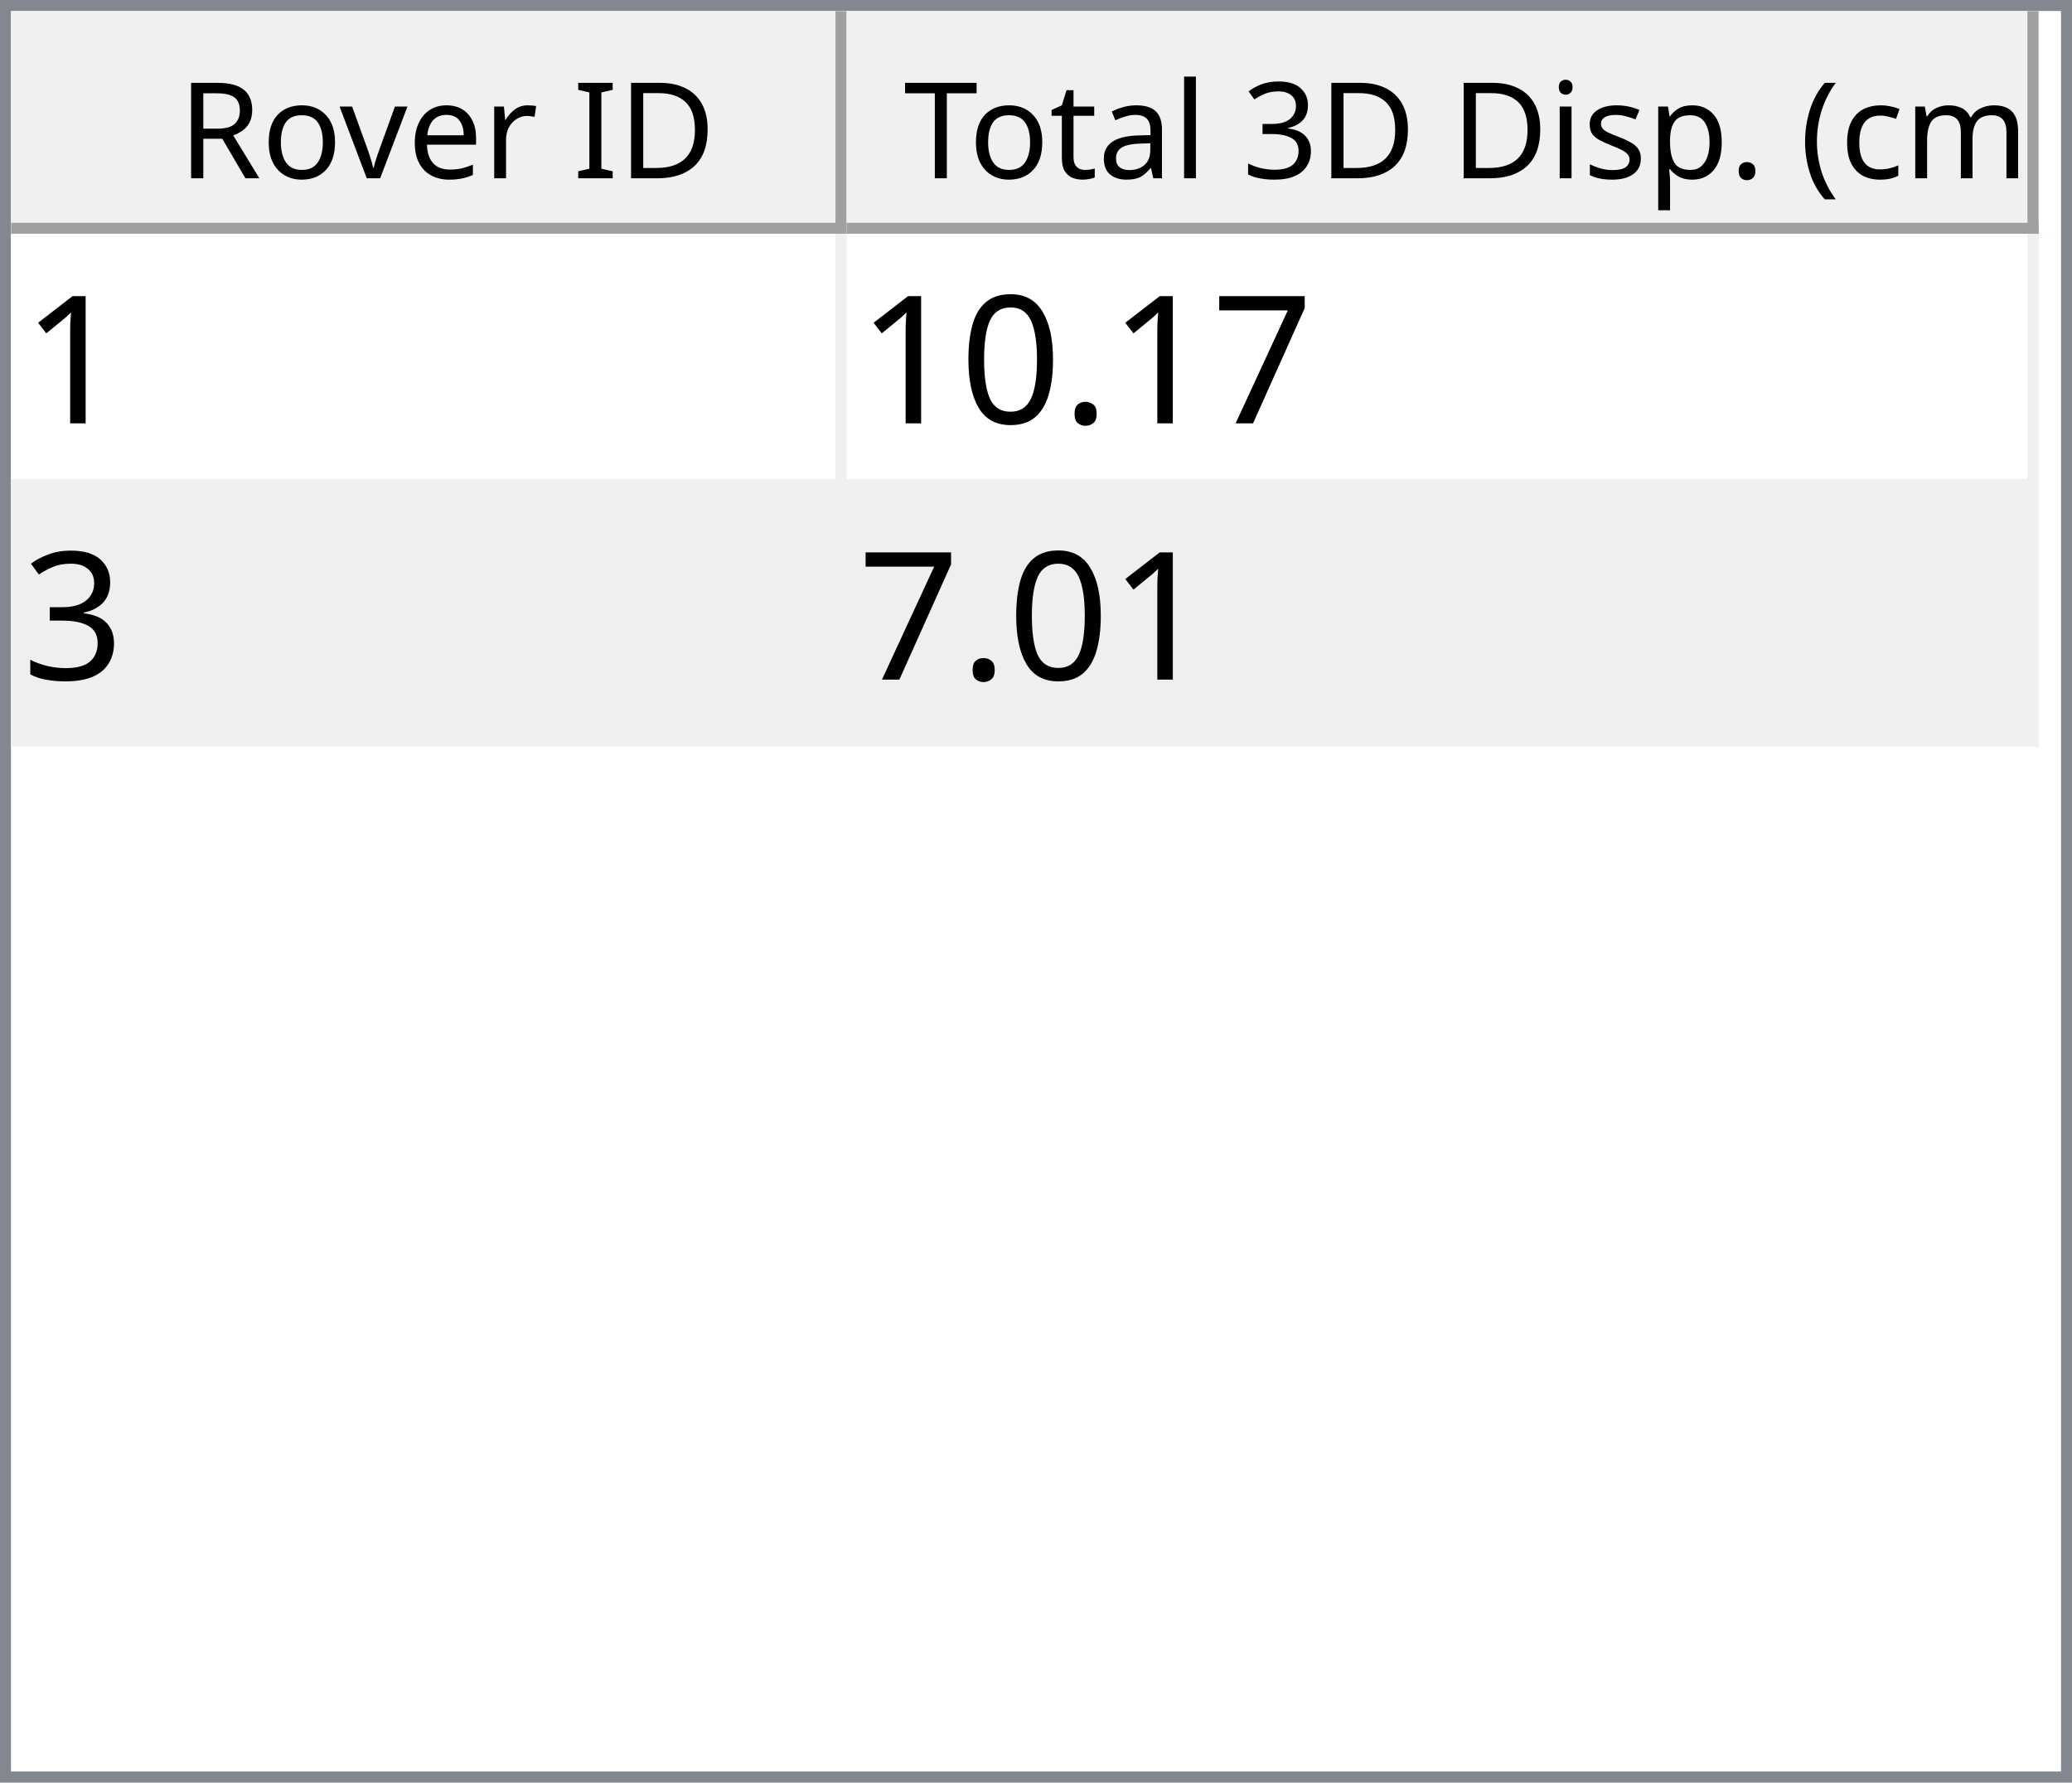
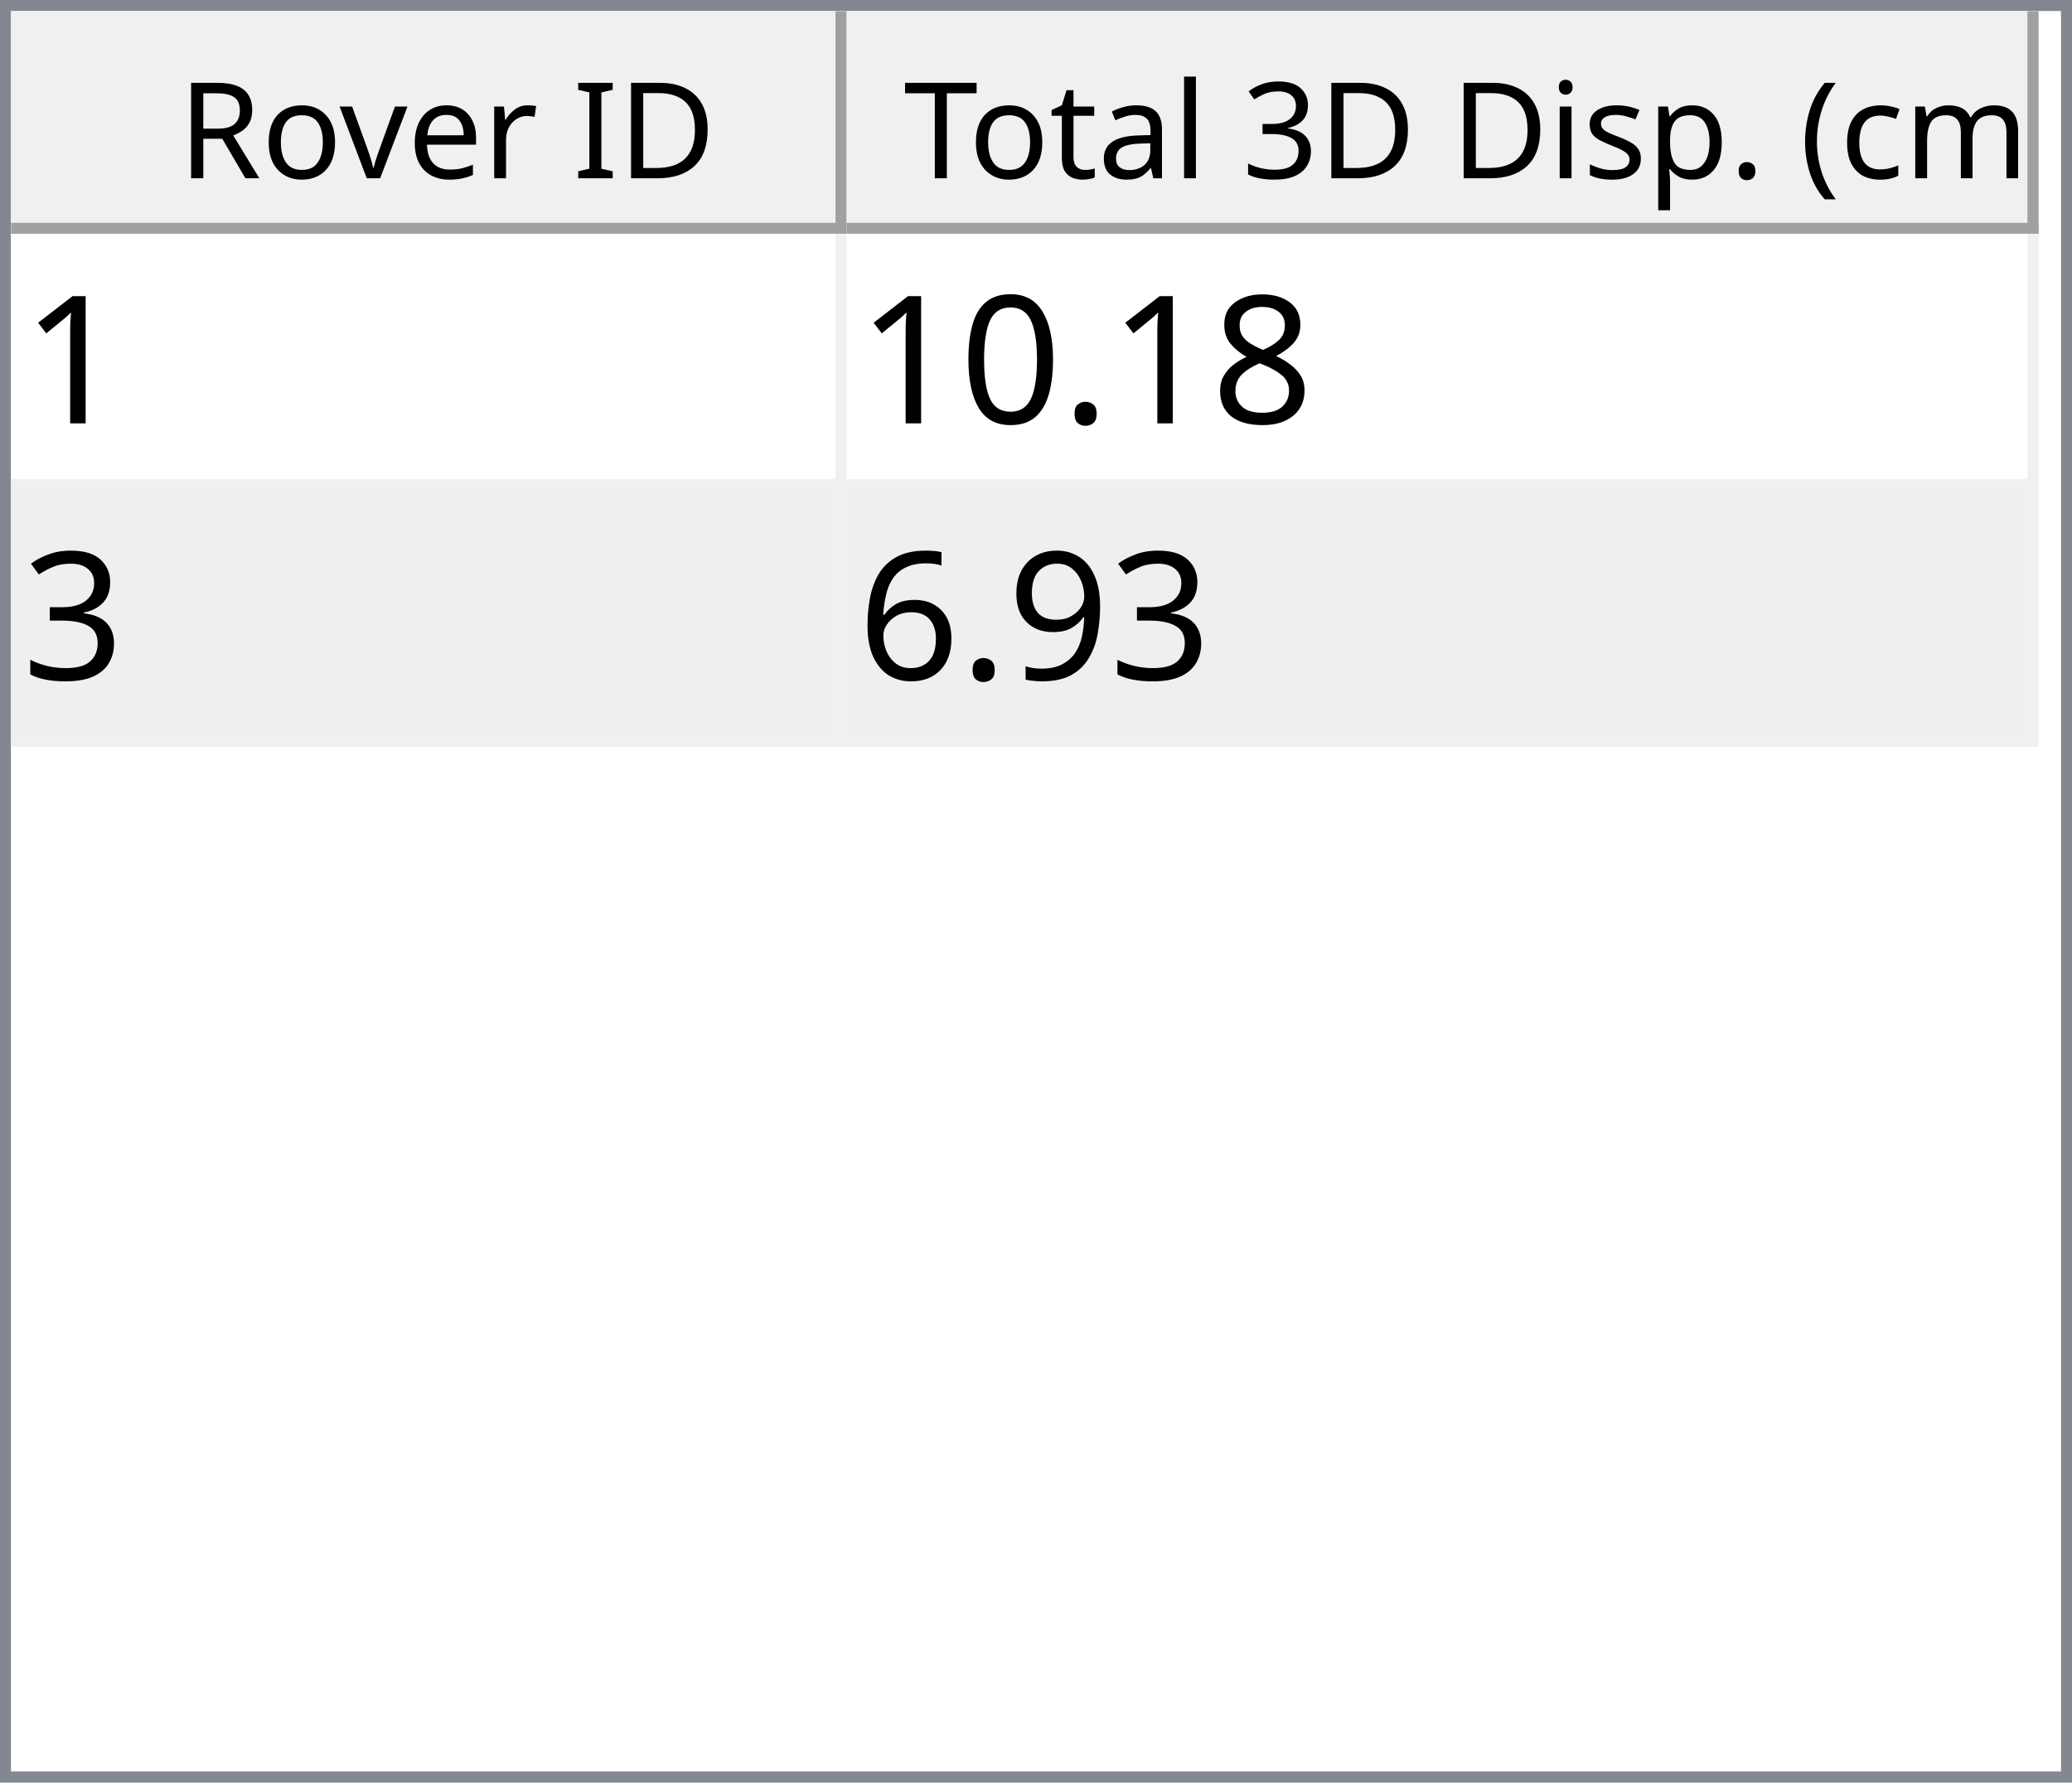
<svg xmlns="http://www.w3.org/2000/svg" style="fill-opacity:1; color-rendering:auto; color-interpolation:auto; text-rendering:auto; stroke:black; stroke-linecap:square; stroke-miterlimit:10; shape-rendering:auto; stroke-opacity:1; fill:black; stroke-dasharray:none; font-weight:normal; stroke-width:1; font-family:'Dialog'; font-style:normal; stroke-linejoin:miter; font-size:12px; stroke-dashoffset:0; image-rendering:auto;" width="186" height="160">
  <defs id="genericDefs" />
  <g>
    <defs id="defs1">
      <clipPath clipPathUnits="userSpaceOnUse" id="clipPath1">
        <path d="M0 0 L186 0 L186 160 L0 160 L0 0 Z" />
      </clipPath>
      <clipPath clipPathUnits="userSpaceOnUse" id="clipPath2">
        <path d="M0 0 L0 160 L186 160 L186 0 Z" />
      </clipPath>
      <clipPath clipPathUnits="userSpaceOnUse" id="clipPath3">
        <path d="M0 0 L0 20 L184 20 L184 0 Z" />
      </clipPath>
      <clipPath clipPathUnits="userSpaceOnUse" id="clipPath4">
        <path d="M0 0 L0 20 L75 20 L75 0 Z" />
      </clipPath>
      <clipPath clipPathUnits="userSpaceOnUse" id="clipPath5">
        <path d="M1 1 L1 19 L74 19 L74 1 Z" />
      </clipPath>
      <clipPath clipPathUnits="userSpaceOnUse" id="clipPath6">
        <path d="M0 0 L0 18 L73 18 L73 0 Z" />
      </clipPath>
      <clipPath clipPathUnits="userSpaceOnUse" id="clipPath7">
        <path d="M-0.5 -0.5 L-0.5 19.5 L74.5 19.5 L74.5 -0.5 Z" />
      </clipPath>
      <clipPath clipPathUnits="userSpaceOnUse" id="clipPath8">
        <path d="M0 0 L0 20 L107 20 L107 0 Z" />
      </clipPath>
      <clipPath clipPathUnits="userSpaceOnUse" id="clipPath9">
        <path d="M1 1 L1 19 L106 19 L106 1 Z" />
      </clipPath>
      <clipPath clipPathUnits="userSpaceOnUse" id="clipPath10">
        <path d="M0 0 L0 18 L105 18 L105 0 Z" />
      </clipPath>
      <clipPath clipPathUnits="userSpaceOnUse" id="clipPath11">
        <path d="M-0.5 -0.5 L-0.5 19.5 L106.5 19.5 L106.5 -0.5 Z" />
      </clipPath>
      <clipPath clipPathUnits="userSpaceOnUse" id="clipPath12">
        <path d="M0 0 L0 138 L184 138 L184 0 Z" />
      </clipPath>
      <clipPath clipPathUnits="userSpaceOnUse" id="clipPath13">
        <path d="M0 0 L0 46 L182 46 L182 0 Z" />
      </clipPath>
      <clipPath clipPathUnits="userSpaceOnUse" id="clipPath14">
        <path d="M-0.5 -0.5 L-0.5 45.5 L181.5 45.5 L181.5 -0.5 Z" />
      </clipPath>
      <clipPath clipPathUnits="userSpaceOnUse" id="clipPath15">
        <path d="M0 0 L0 22 L74 22 L74 0 Z" />
      </clipPath>
      <clipPath clipPathUnits="userSpaceOnUse" id="clipPath16">
        <path d="M0 0 L0 22 L106 22 L106 0 Z" />
      </clipPath>
      <font horiz-adv-x="64.551" id="font1">
        <font-face ascent="107.91" descent="25.098" units-per-em="100" style="font-style:normal; font-family:Segoe UI; font-weight:normal;" />
        <missing-glyph horiz-adv-x="64.551" d="M8.109 0 L8.109 68.266 L56.453 68.266 L56.453 0 L8.109 0 ZM15.328 7.234 L49.219 7.234 L49.219 61.031 L15.328 61.031 L15.328 7.234 Z" />
        <glyph unicode="D" horiz-adv-x="70.117" d="M9.188 0 L9.188 70.016 L28.516 70.016 Q65.531 70.016 65.531 35.891 Q65.531 19.672 55.25 9.836 Q44.969 0 27.734 0 L9.188 0 ZM17.391 62.594 L17.391 7.422 L27.828 7.422 Q41.609 7.422 49.273 14.797 Q56.938 22.172 56.938 35.688 Q56.938 62.594 28.328 62.594 L17.391 62.594 Z" />
        <glyph unicode="I" horiz-adv-x="26.611" d="M17.391 0 L9.188 0 L9.188 70.016 L17.391 70.016 L17.391 0 Z" />
        <glyph unicode=" " horiz-adv-x="27.393" d="" />
        <glyph unicode="r" horiz-adv-x="34.766" d="M34.188 41.891 Q32.078 43.5 28.125 43.5 Q23 43.5 19.555 38.672 Q16.109 33.844 16.109 25.484 L16.109 0 L8.109 0 L8.109 50 L16.109 50 L16.109 39.703 L16.312 39.703 Q18.016 44.969 21.531 47.922 Q25.047 50.875 29.391 50.875 Q32.516 50.875 34.188 50.203 L34.188 41.891 Z" />
        <glyph unicode="e" horiz-adv-x="52.295" d="M48.297 23 L12.984 23 Q13.188 14.656 17.484 10.109 Q21.781 5.562 29.297 5.562 Q37.75 5.562 44.828 11.141 L44.828 3.609 Q38.234 -1.172 27.391 -1.172 Q16.797 -1.172 10.742 5.641 Q4.688 12.453 4.688 24.812 Q4.688 36.469 11.305 43.82 Q17.922 51.172 27.734 51.172 Q37.547 51.172 42.922 44.828 Q48.297 38.484 48.297 27.203 L48.297 23 ZM40.094 29.781 Q40.047 36.719 36.75 40.578 Q33.453 44.438 27.594 44.438 Q21.922 44.438 17.969 40.383 Q14.016 36.328 13.094 29.781 L40.094 29.781 Z" />
        <glyph unicode="v" horiz-adv-x="47.9" d="M47.406 50 L27.484 0 L19.625 0 L0.688 50 L9.469 50 L22.172 13.672 Q23.578 9.672 23.922 6.688 L24.125 6.688 Q24.609 10.453 25.688 13.484 L38.969 50 L47.406 50 Z" />
        <glyph unicode="o" horiz-adv-x="58.594" d="M29 -1.172 Q17.922 -1.172 11.305 5.836 Q4.688 12.844 4.688 24.422 Q4.688 37.016 11.57 44.094 Q18.453 51.172 30.172 51.172 Q41.359 51.172 47.633 44.289 Q53.906 37.406 53.906 25.203 Q53.906 13.234 47.141 6.031 Q40.375 -1.172 29 -1.172 ZM29.594 44.438 Q21.875 44.438 17.383 39.188 Q12.891 33.938 12.891 24.703 Q12.891 15.828 17.43 10.695 Q21.969 5.562 29.594 5.562 Q37.359 5.562 41.531 10.594 Q45.703 15.625 45.703 24.906 Q45.703 34.281 41.531 39.359 Q37.359 44.438 29.594 44.438 Z" />
        <glyph unicode="R" horiz-adv-x="59.814" d="M59.375 0 L49.609 0 L37.891 19.625 Q36.281 22.359 34.766 24.289 Q33.25 26.219 31.664 27.438 Q30.078 28.656 28.25 29.219 Q26.422 29.781 24.125 29.781 L17.391 29.781 L17.391 0 L9.188 0 L9.188 70.016 L30.078 70.016 Q34.672 70.016 38.555 68.867 Q42.438 67.719 45.289 65.375 Q48.141 63.031 49.758 59.547 Q51.375 56.062 51.375 51.375 Q51.375 47.703 50.273 44.656 Q49.172 41.609 47.148 39.211 Q45.125 36.812 42.266 35.133 Q39.406 33.453 35.844 32.516 L35.844 32.328 Q37.594 31.547 38.891 30.547 Q40.188 29.547 41.359 28.18 Q42.531 26.812 43.68 25.078 Q44.828 23.344 46.234 21.047 L59.375 0 ZM17.391 62.594 L17.391 37.203 L28.516 37.203 Q31.594 37.203 34.203 38.133 Q36.812 39.062 38.719 40.797 Q40.625 42.531 41.703 45.047 Q42.781 47.562 42.781 50.688 Q42.781 56.297 39.141 59.445 Q35.5 62.594 28.609 62.594 L17.391 62.594 Z" />
        <glyph unicode=")" horiz-adv-x="30.176" d="M8.297 -15.922 L1.172 -15.922 Q16.406 2.344 16.406 26.812 Q16.406 51.469 1.078 70.016 L8.297 70.016 Q23.531 52.156 23.531 26.703 Q23.531 1.375 8.297 -15.922 Z" />
        <glyph unicode="m" horiz-adv-x="86.133" d="M79.109 0 L71.094 0 L71.094 28.719 Q71.094 37.016 68.531 40.727 Q65.969 44.438 59.906 44.438 Q54.781 44.438 51.195 39.75 Q47.609 35.062 47.609 28.516 L47.609 0 L39.594 0 L39.594 29.688 Q39.594 44.438 28.219 44.438 Q22.953 44.438 19.531 40.016 Q16.109 35.594 16.109 28.516 L16.109 0 L8.109 0 L8.109 50 L16.109 50 L16.109 42.094 L16.312 42.094 Q21.625 51.172 31.844 51.172 Q36.969 51.172 40.773 48.312 Q44.578 45.453 46 40.828 Q51.562 51.172 62.594 51.172 Q79.109 51.172 79.109 30.812 L79.109 0 Z" />
        <glyph unicode="c" horiz-adv-x="46.191" d="M42.188 2.297 Q36.422 -1.172 28.516 -1.172 Q17.828 -1.172 11.258 5.789 Q4.688 12.75 4.688 23.828 Q4.688 36.188 11.766 43.68 Q18.844 51.172 30.672 51.172 Q37.25 51.172 42.281 48.734 L42.281 40.531 Q36.719 44.438 30.375 44.438 Q22.703 44.438 17.797 38.945 Q12.891 33.453 12.891 24.516 Q12.891 15.719 17.508 10.641 Q22.125 5.562 29.891 5.562 Q36.422 5.562 42.188 9.906 L42.188 2.297 Z" />
        <glyph unicode="(" horiz-adv-x="30.176" d="M29.109 -15.922 L21.969 -15.922 Q6.844 1.375 6.844 26.703 Q6.844 52.156 21.969 70.016 L29.203 70.016 Q13.875 51.469 13.875 26.812 Q13.875 2.344 29.109 -15.922 Z" />
        <glyph unicode="." horiz-adv-x="21.68" d="M10.891 -1.078 Q8.641 -1.078 7.055 0.539 Q5.469 2.156 5.469 4.391 Q5.469 6.641 7.055 8.273 Q8.641 9.906 10.891 9.906 Q13.188 9.906 14.797 8.273 Q16.406 6.641 16.406 4.391 Q16.406 2.156 14.797 0.539 Q13.188 -1.078 10.891 -1.078 Z" />
        <glyph unicode="p" horiz-adv-x="58.789" d="M16.312 7.234 L16.109 7.234 L16.109 -23 L8.109 -23 L8.109 50 L16.109 50 L16.109 41.219 L16.312 41.219 Q22.219 51.172 33.594 51.172 Q43.266 51.172 48.688 44.461 Q54.109 37.75 54.109 26.469 Q54.109 13.922 48 6.375 Q41.891 -1.172 31.297 -1.172 Q21.578 -1.172 16.312 7.234 ZM16.109 27.391 L16.109 20.406 Q16.109 14.203 20.141 9.883 Q24.172 5.562 30.375 5.562 Q37.641 5.562 41.773 11.133 Q45.906 16.703 45.906 26.609 Q45.906 34.969 42.047 39.703 Q38.188 44.438 31.594 44.438 Q24.609 44.438 20.359 39.578 Q16.109 34.719 16.109 27.391 Z" />
        <glyph unicode="s" horiz-adv-x="42.432" d="M5.078 1.812 L5.078 10.406 Q11.625 5.562 19.484 5.562 Q30.031 5.562 30.031 12.594 Q30.031 14.594 29.125 15.992 Q28.219 17.391 26.68 18.461 Q25.141 19.531 23.07 20.383 Q21 21.234 18.609 22.172 Q15.281 23.484 12.766 24.828 Q10.25 26.172 8.57 27.859 Q6.891 29.547 6.031 31.695 Q5.172 33.844 5.172 36.719 Q5.172 40.234 6.789 42.945 Q8.406 45.656 11.086 47.484 Q13.766 49.312 17.211 50.242 Q20.656 51.172 24.312 51.172 Q30.812 51.172 35.938 48.922 L35.938 40.828 Q30.422 44.438 23.25 44.438 Q21 44.438 19.195 43.922 Q17.391 43.406 16.094 42.477 Q14.797 41.547 14.086 40.258 Q13.375 38.969 13.375 37.406 Q13.375 35.453 14.086 34.133 Q14.797 32.812 16.164 31.789 Q17.531 30.766 19.484 29.938 Q21.438 29.109 23.922 28.125 Q27.25 26.859 29.883 25.516 Q32.516 24.172 34.375 22.484 Q36.234 20.797 37.234 18.602 Q38.234 16.406 38.234 13.375 Q38.234 9.672 36.602 6.938 Q34.969 4.203 32.234 2.398 Q29.5 0.594 25.93 -0.289 Q22.359 -1.172 18.453 -1.172 Q10.75 -1.172 5.078 1.812 Z" />
        <glyph unicode="i" horiz-adv-x="24.219" d="M12.203 62.703 Q10.062 62.703 8.547 64.164 Q7.031 65.625 7.031 67.875 Q7.031 70.125 8.547 71.609 Q10.062 73.094 12.203 73.094 Q14.406 73.094 15.945 71.609 Q17.484 70.125 17.484 67.875 Q17.484 65.719 15.945 64.211 Q14.406 62.703 12.203 62.703 ZM16.109 0 L8.109 0 L8.109 50 L16.109 50 L16.109 0 Z" />
        <glyph unicode="3" horiz-adv-x="53.906" d="M46.531 19.828 Q46.531 15.094 44.75 11.211 Q42.969 7.328 39.719 4.57 Q36.469 1.812 31.93 0.297 Q27.391 -1.219 21.922 -1.219 Q11.922 -1.219 6 2.594 L6 11.188 Q13.094 5.609 22.219 5.609 Q25.875 5.609 28.828 6.539 Q31.781 7.469 33.906 9.227 Q36.031 10.984 37.18 13.477 Q38.328 15.969 38.328 19.094 Q38.328 32.812 18.797 32.812 L12.984 32.812 L12.984 39.594 L18.5 39.594 Q35.797 39.594 35.797 52.484 Q35.797 64.406 22.609 64.406 Q15.188 64.406 8.688 59.422 L8.688 67.188 Q15.375 71.188 24.609 71.188 Q29 71.188 32.57 69.969 Q36.141 68.75 38.68 66.555 Q41.219 64.359 42.609 61.281 Q44 58.203 44 54.5 Q44 40.672 30.031 36.719 L30.031 36.531 Q33.594 36.141 36.625 34.797 Q39.656 33.453 41.852 31.305 Q44.047 29.156 45.289 26.25 Q46.531 23.344 46.531 19.828 Z" />
        <glyph unicode="l" horiz-adv-x="24.219" d="M16.109 0 L8.109 0 L8.109 74.031 L16.109 74.031 L16.109 0 Z" />
        <glyph unicode="a" horiz-adv-x="50.879" d="M43.891 0 L35.891 0 L35.891 7.812 L35.688 7.812 Q30.469 -1.172 20.312 -1.172 Q12.844 -1.172 8.617 2.781 Q4.391 6.734 4.391 13.281 Q4.391 27.297 20.906 29.594 L35.891 31.688 Q35.891 44.438 25.594 44.438 Q16.547 44.438 9.281 38.281 L9.281 46.484 Q16.656 51.172 26.266 51.172 Q43.891 51.172 43.891 32.516 L43.891 0 ZM35.891 25.297 L23.828 23.641 Q18.266 22.859 15.43 20.875 Q12.594 18.891 12.594 13.875 Q12.594 10.203 15.211 7.883 Q17.828 5.562 22.172 5.562 Q28.125 5.562 32.008 9.742 Q35.891 13.922 35.891 20.312 L35.891 25.297 Z" />
        <glyph unicode="t" horiz-adv-x="33.887" d="M31.297 0.484 Q28.469 -1.078 23.828 -1.078 Q10.688 -1.078 10.688 13.578 L10.688 43.172 L2.094 43.172 L2.094 50 L10.688 50 L10.688 62.203 L18.703 64.797 L18.703 50 L31.297 50 L31.297 43.172 L18.703 43.172 L18.703 14.984 Q18.703 9.969 20.414 7.82 Q22.125 5.672 26.078 5.672 Q29.109 5.672 31.297 7.328 L31.297 0.484 Z" />
        <glyph unicode="T" horiz-adv-x="52.393" d="M50.594 62.594 L30.375 62.594 L30.375 0 L22.172 0 L22.172 62.594 L2 62.594 L2 70.016 L50.594 70.016 L50.594 62.594 Z" />
      </font>
      <font horiz-adv-x="75.0" id="font2">
        <font-face ascent="100.537" descent="21.973" units-per-em="100" style="font-style:normal; font-family:sans-serif; font-weight:normal;" />
        <missing-glyph horiz-adv-x="75.0" d="M12.5 0 L12.5 62.5 L62.5 62.5 L62.5 0 L12.5 0 ZM14.062 1.562 L60.938 1.562 L60.938 60.938 L14.062 60.938 L14.062 1.562 Z" />
        <glyph unicode="1" horiz-adv-x="55.615" d="M37.25 0 L28.469 0 L28.469 56 Q25.297 52.984 20.141 49.953 Q14.984 46.922 10.891 45.406 L10.891 53.906 Q18.266 57.375 23.781 62.305 Q29.297 67.234 31.594 71.875 L37.25 71.875 L37.25 0 Z" />
-         <glyph unicode="7" horiz-adv-x="55.615" d="M4.734 62.203 L4.734 70.656 L51.078 70.656 L51.078 63.812 Q44.234 56.547 37.523 44.484 Q30.812 32.422 27.156 19.672 Q24.516 10.688 23.781 0 L14.75 0 Q14.891 8.453 18.062 20.414 Q21.234 32.375 27.172 43.484 Q33.109 54.594 39.797 62.203 L4.734 62.203 Z" />
+         <glyph unicode="8" horiz-adv-x="55.615" d="M17.672 38.812 Q12.203 40.828 9.57 44.539 Q6.938 48.25 6.938 53.422 Q6.938 61.234 12.555 66.555 Q18.172 71.875 27.484 71.875 Q36.859 71.875 42.578 66.43 Q48.297 60.984 48.297 53.172 Q48.297 48.188 45.68 44.508 Q43.062 40.828 37.75 38.812 Q44.344 36.672 47.781 31.883 Q51.219 27.094 51.219 20.453 Q51.219 11.281 44.727 5.031 Q38.234 -1.219 27.641 -1.219 Q17.047 -1.219 10.547 5.055 Q4.047 11.328 4.047 20.703 Q4.047 27.688 7.594 32.398 Q11.141 37.109 17.672 38.812 ZM15.922 53.719 Q15.922 48.641 19.195 45.414 Q22.469 42.188 27.688 42.188 Q32.766 42.188 36.016 45.383 Q39.266 48.578 39.266 53.219 Q39.266 58.062 35.914 61.359 Q32.562 64.656 27.594 64.656 Q22.562 64.656 19.242 61.43 Q15.922 58.203 15.922 53.719 ZM13.094 20.656 Q13.094 16.891 14.875 13.375 Q16.656 9.859 20.172 7.93 Q23.688 6 27.734 6 Q34.031 6 38.133 10.055 Q42.234 14.109 42.234 20.359 Q42.234 26.703 38.016 30.859 Q33.797 35.016 27.438 35.016 Q21.234 35.016 17.164 30.914 Q13.094 26.812 13.094 20.656 Z" />
        <glyph unicode="." horiz-adv-x="27.783" d="M9.078 0 L9.078 10.016 L19.094 10.016 L19.094 0 L9.078 0 Z" />
        <glyph unicode="0" horiz-adv-x="55.615" d="M4.156 35.297 Q4.156 48 6.766 55.742 Q9.375 63.484 14.523 67.68 Q19.672 71.875 27.484 71.875 Q33.25 71.875 37.594 69.555 Q41.938 67.234 44.773 62.867 Q47.609 58.5 49.219 52.227 Q50.828 45.953 50.828 35.297 Q50.828 22.703 48.242 14.969 Q45.656 7.234 40.508 3.008 Q35.359 -1.219 27.484 -1.219 Q17.141 -1.219 11.234 6.203 Q4.156 15.141 4.156 35.297 ZM13.188 35.297 Q13.188 17.672 17.312 11.836 Q21.438 6 27.484 6 Q33.547 6 37.672 11.859 Q41.797 17.719 41.797 35.297 Q41.797 52.984 37.672 58.789 Q33.547 64.594 27.391 64.594 Q21.344 64.594 17.719 59.469 Q13.188 52.938 13.188 35.297 Z" />
        <glyph unicode="3" horiz-adv-x="55.615" d="M4.203 18.891 L12.984 20.062 Q14.5 12.594 18.141 9.297 Q21.781 6 27 6 Q33.203 6 37.477 10.297 Q41.75 14.594 41.75 20.953 Q41.75 27 37.797 30.93 Q33.844 34.859 27.734 34.859 Q25.25 34.859 21.531 33.891 L22.516 41.609 Q23.391 41.5 23.922 41.5 Q29.547 41.5 34.039 44.43 Q38.531 47.359 38.531 53.469 Q38.531 58.297 35.258 61.477 Q31.984 64.656 26.812 64.656 Q21.688 64.656 18.266 61.43 Q14.844 58.203 13.875 51.766 L5.078 53.328 Q6.688 62.156 12.398 67.016 Q18.109 71.875 26.609 71.875 Q32.469 71.875 37.398 69.359 Q42.328 66.844 44.945 62.5 Q47.562 58.156 47.562 53.266 Q47.562 48.641 45.07 44.828 Q42.578 41.016 37.703 38.766 Q44.047 37.312 47.562 32.695 Q51.078 28.078 51.078 21.141 Q51.078 11.766 44.242 5.25 Q37.406 -1.266 26.953 -1.266 Q17.531 -1.266 11.305 4.352 Q5.078 9.969 4.203 18.891 Z" />
+         <glyph unicode="9" horiz-adv-x="55.615" d="M5.469 16.547 L13.922 17.328 Q14.984 11.375 18.016 8.688 Q21.047 6 25.781 6 Q29.828 6 32.883 7.859 Q35.938 9.719 37.891 12.82 Q39.844 15.922 41.164 21.195 Q42.484 26.469 42.484 31.938 Q42.484 32.516 42.438 33.688 Q39.797 29.5 35.234 26.883 Q30.672 24.266 25.344 24.266 Q16.453 24.266 10.305 30.711 Q4.156 37.156 4.156 47.703 Q4.156 58.594 10.578 65.234 Q17 71.875 26.656 71.875 Q33.641 71.875 39.43 68.117 Q45.219 64.359 48.219 57.398 Q51.219 50.438 51.219 37.25 Q51.219 23.531 48.242 15.406 Q45.266 7.281 39.383 3.031 Q33.5 -1.219 25.594 -1.219 Q17.188 -1.219 11.867 3.445 Q6.547 8.109 5.469 16.547 ZM41.453 48.141 Q41.453 55.719 37.43 60.156 Q33.406 64.594 27.734 64.594 Q21.875 64.594 17.531 59.812 Q13.188 55.031 13.188 47.406 Q13.188 40.578 17.312 36.305 Q21.438 32.031 27.484 32.031 Q33.594 32.031 37.523 36.305 Q41.453 40.578 41.453 48.141 Z" />
+         <glyph unicode="6" horiz-adv-x="55.615" d="M49.75 54.047 L41.016 53.375 Q39.844 58.547 37.703 60.891 Q34.125 64.656 28.906 64.656 Q24.703 64.656 21.531 62.312 Q17.391 59.281 14.992 53.469 Q12.594 47.656 12.5 36.922 Q15.672 41.75 20.266 44.094 Q24.859 46.438 29.891 46.438 Q38.672 46.438 44.852 39.969 Q51.031 33.5 51.031 23.25 Q51.031 16.5 48.125 10.719 Q45.219 4.938 40.141 1.859 Q35.062 -1.219 28.609 -1.219 Q17.625 -1.219 10.695 6.859 Q3.766 14.938 3.766 33.5 Q3.766 54.25 11.422 63.672 Q18.109 71.875 29.438 71.875 Q37.891 71.875 43.289 67.141 Q48.688 62.406 49.75 54.047 ZM13.875 23.188 Q13.875 18.656 15.797 14.508 Q17.719 10.359 21.188 8.18 Q24.656 6 28.469 6 Q34.031 6 38.039 10.492 Q42.047 14.984 42.047 22.703 Q42.047 30.125 38.086 34.398 Q34.125 38.672 28.125 38.672 Q22.172 38.672 18.023 34.398 Q13.875 30.125 13.875 23.188 Z" />
      </font>
    </defs>
    <g style="fill:white; stroke:white;">
      <rect x="0" y="0" width="186" style="clip-path:url(#clipPath1); stroke:none;" height="160" />
    </g>
    <g style="fill:white; text-rendering:optimizeSpeed; color-rendering:optimizeSpeed; image-rendering:optimizeSpeed; shape-rendering:crispEdges; stroke:white; color-interpolation:sRGB;">
      <rect x="0" width="186" height="160" y="0" style="stroke:none;" />
      <path style="stroke:none;" d="M0 160 L186 160 L186 0 L0 0 Z" />
    </g>
    <g style="fill:rgb(240,240,240); font-family:'Segoe UI'; stroke:rgb(240,240,240);">
      <rect x="0" y="0" width="186" style="clip-path:url(#clipPath2); stroke:none;" height="160" />
    </g>
    <g style="fill:rgb(130,135,144); font-family:'Segoe UI'; stroke:rgb(130,135,144);">
      <path d="M0 0 L186 0 L186 160 L0 160 L0 0 ZM1 1 L185 1 L185 159 L1 159 L1 1 Z" style="fill-rule:evenodd; clip-path:url(#clipPath2); stroke:none;" />
    </g>
    <g style="fill:white; font-family:'Segoe UI'; stroke:white;" transform="translate(1,1)">
      <rect x="0" y="0" width="184" style="clip-path:url(#clipPath3); stroke:none;" height="20" />
    </g>
    <g style="fill:rgb(240,240,240); font-family:'Segoe UI'; stroke:rgb(240,240,240);" transform="translate(1,1)">
      <rect x="0" y="0" width="75" style="clip-path:url(#clipPath4); stroke:none;" height="20" />
    </g>
    <g style="font-family:'Segoe UI';" transform="translate(2,2)">
      <text x="14" xml:space="preserve" y="14" style="clip-path:url(#clipPath6); stroke:none;">Rover ID</text>
    </g>
    <g style="fill:rgb(160,160,160); font-family:'Segoe UI'; stroke:rgb(160,160,160); stroke-linejoin:bevel;" transform="translate(1.5,1.5)">
      <line x1="74" x2="74" y1="0" style="fill:none; clip-path:url(#clipPath7);" y2="19" />
    </g>
    <g style="fill:rgb(160,160,160); font-family:'Segoe UI'; stroke:rgb(160,160,160); stroke-linejoin:bevel;" transform="matrix(1,0,0,1,1,1) translate(0.5,0.5)">
      <line x1="0" x2="74" y1="19" style="fill:none; clip-path:url(#clipPath7);" y2="19" />
    </g>
    <g style="fill:rgb(240,240,240); font-family:'Segoe UI'; stroke:rgb(240,240,240);" transform="translate(76,1)">
      <rect x="0" y="0" width="107" style="clip-path:url(#clipPath8); stroke:none;" height="20" />
    </g>
    <g style="font-family:'Segoe UI';" transform="translate(77,2)">
      <text x="1" xml:space="preserve" y="14" style="clip-path:url(#clipPath10); stroke:none;"> Total 3D Disp. (cm)</text>
    </g>
    <g style="fill:rgb(160,160,160); font-family:'Segoe UI'; stroke:rgb(160,160,160); stroke-linejoin:bevel;" transform="translate(76.5,1.5)">
      <line x1="106" x2="106" y1="0" style="fill:none; clip-path:url(#clipPath11);" y2="19" />
    </g>
    <g style="fill:rgb(160,160,160); font-family:'Segoe UI'; stroke:rgb(160,160,160); stroke-linejoin:bevel;" transform="matrix(1,0,0,1,76,1) translate(0.5,0.5)">
      <line x1="0" x2="106" y1="19" style="fill:none; clip-path:url(#clipPath11);" y2="19" />
    </g>
    <g style="fill:white; font-family:'Segoe UI'; stroke:white;" transform="translate(1,21)">
      <rect x="0" y="0" width="184" style="clip-path:url(#clipPath12); stroke:none;" height="138" />
    </g>
    <g style="fill:rgb(240,240,240); font-size:16px; font-family:sans-serif; stroke:rgb(240,240,240);" transform="translate(1,21)">
      <rect x="0" y="0" width="182" style="clip-path:url(#clipPath13); stroke:none;" height="46" />
      <line transform="translate(0.5,0.5)" x1="0" x2="181" y1="22" style="clip-path:url(#clipPath14); fill:none; stroke-linejoin:bevel;" y2="22" />
    </g>
    <g transform="matrix(1,0,0,1,1,21) translate(0.5,0.5)" style="fill:rgb(240,240,240); font-size:16px; font-family:sans-serif; stroke:rgb(240,240,240); stroke-linejoin:bevel;">
      <line x1="0" x2="181" y1="45" style="fill:none; clip-path:url(#clipPath14);" y2="45" />
    </g>
    <g transform="matrix(1,0,0,1,1,21) translate(0.5,0.5)" style="fill:rgb(240,240,240); font-size:16px; font-family:sans-serif; stroke:rgb(240,240,240); stroke-linejoin:bevel;">
      <line x1="74" x2="74" y1="0" style="fill:none; clip-path:url(#clipPath14);" y2="45" />
    </g>
    <g transform="matrix(1,0,0,1,1,21) translate(0.5,0.5)" style="fill:rgb(240,240,240); font-size:16px; font-family:sans-serif; stroke:rgb(240,240,240); stroke-linejoin:bevel;">
      <line x1="181" x2="181" y1="0" style="fill:none; clip-path:url(#clipPath14);" y2="45" />
    </g>
    <g style="fill:white; font-size:16px; font-family:sans-serif; stroke:white;" transform="matrix(1,0,0,1,1,21)">
      <rect x="0" y="0" width="74" style="clip-path:url(#clipPath15); stroke:none;" height="22" />
      <text x="1" y="17" style="fill:black; clip-path:url(#clipPath15); stroke:none;" xml:space="preserve">1</text>
    </g>
    <g style="fill:white; font-size:16px; font-family:sans-serif; stroke:white;" transform="matrix(1,0,0,1,1,21) translate(75,0)">
      <rect x="0" y="0" width="106" style="clip-path:url(#clipPath16); stroke:none;" height="22" />
-       <text x="1" y="17" style="fill:black; clip-path:url(#clipPath16); stroke:none;" xml:space="preserve">10.17</text>
+       <text x="1" y="17" style="fill:black; clip-path:url(#clipPath16); stroke:none;" xml:space="preserve">10.18</text>
    </g>
    <g style="fill:rgb(239,239,239); font-size:16px; font-family:sans-serif; stroke:rgb(239,239,239);" transform="matrix(1,0,0,1,1,21) translate(0,23)">
      <rect x="0" y="0" width="74" style="clip-path:url(#clipPath15); stroke:none;" height="22" />
      <text x="1" y="17" style="fill:black; clip-path:url(#clipPath15); stroke:none;" xml:space="preserve">3</text>
    </g>
    <g style="fill:rgb(239,239,239); font-size:16px; font-family:sans-serif; stroke:rgb(239,239,239);" transform="matrix(1,0,0,1,1,21) translate(75,23)">
      <rect x="0" y="0" width="106" style="clip-path:url(#clipPath16); stroke:none;" height="22" />
-       <text x="1" y="17" style="fill:black; clip-path:url(#clipPath16); stroke:none;" xml:space="preserve">7.01</text>
+       <text x="1" y="17" style="fill:black; clip-path:url(#clipPath16); stroke:none;" xml:space="preserve">6.93</text>
    </g>
  </g>
</svg>
